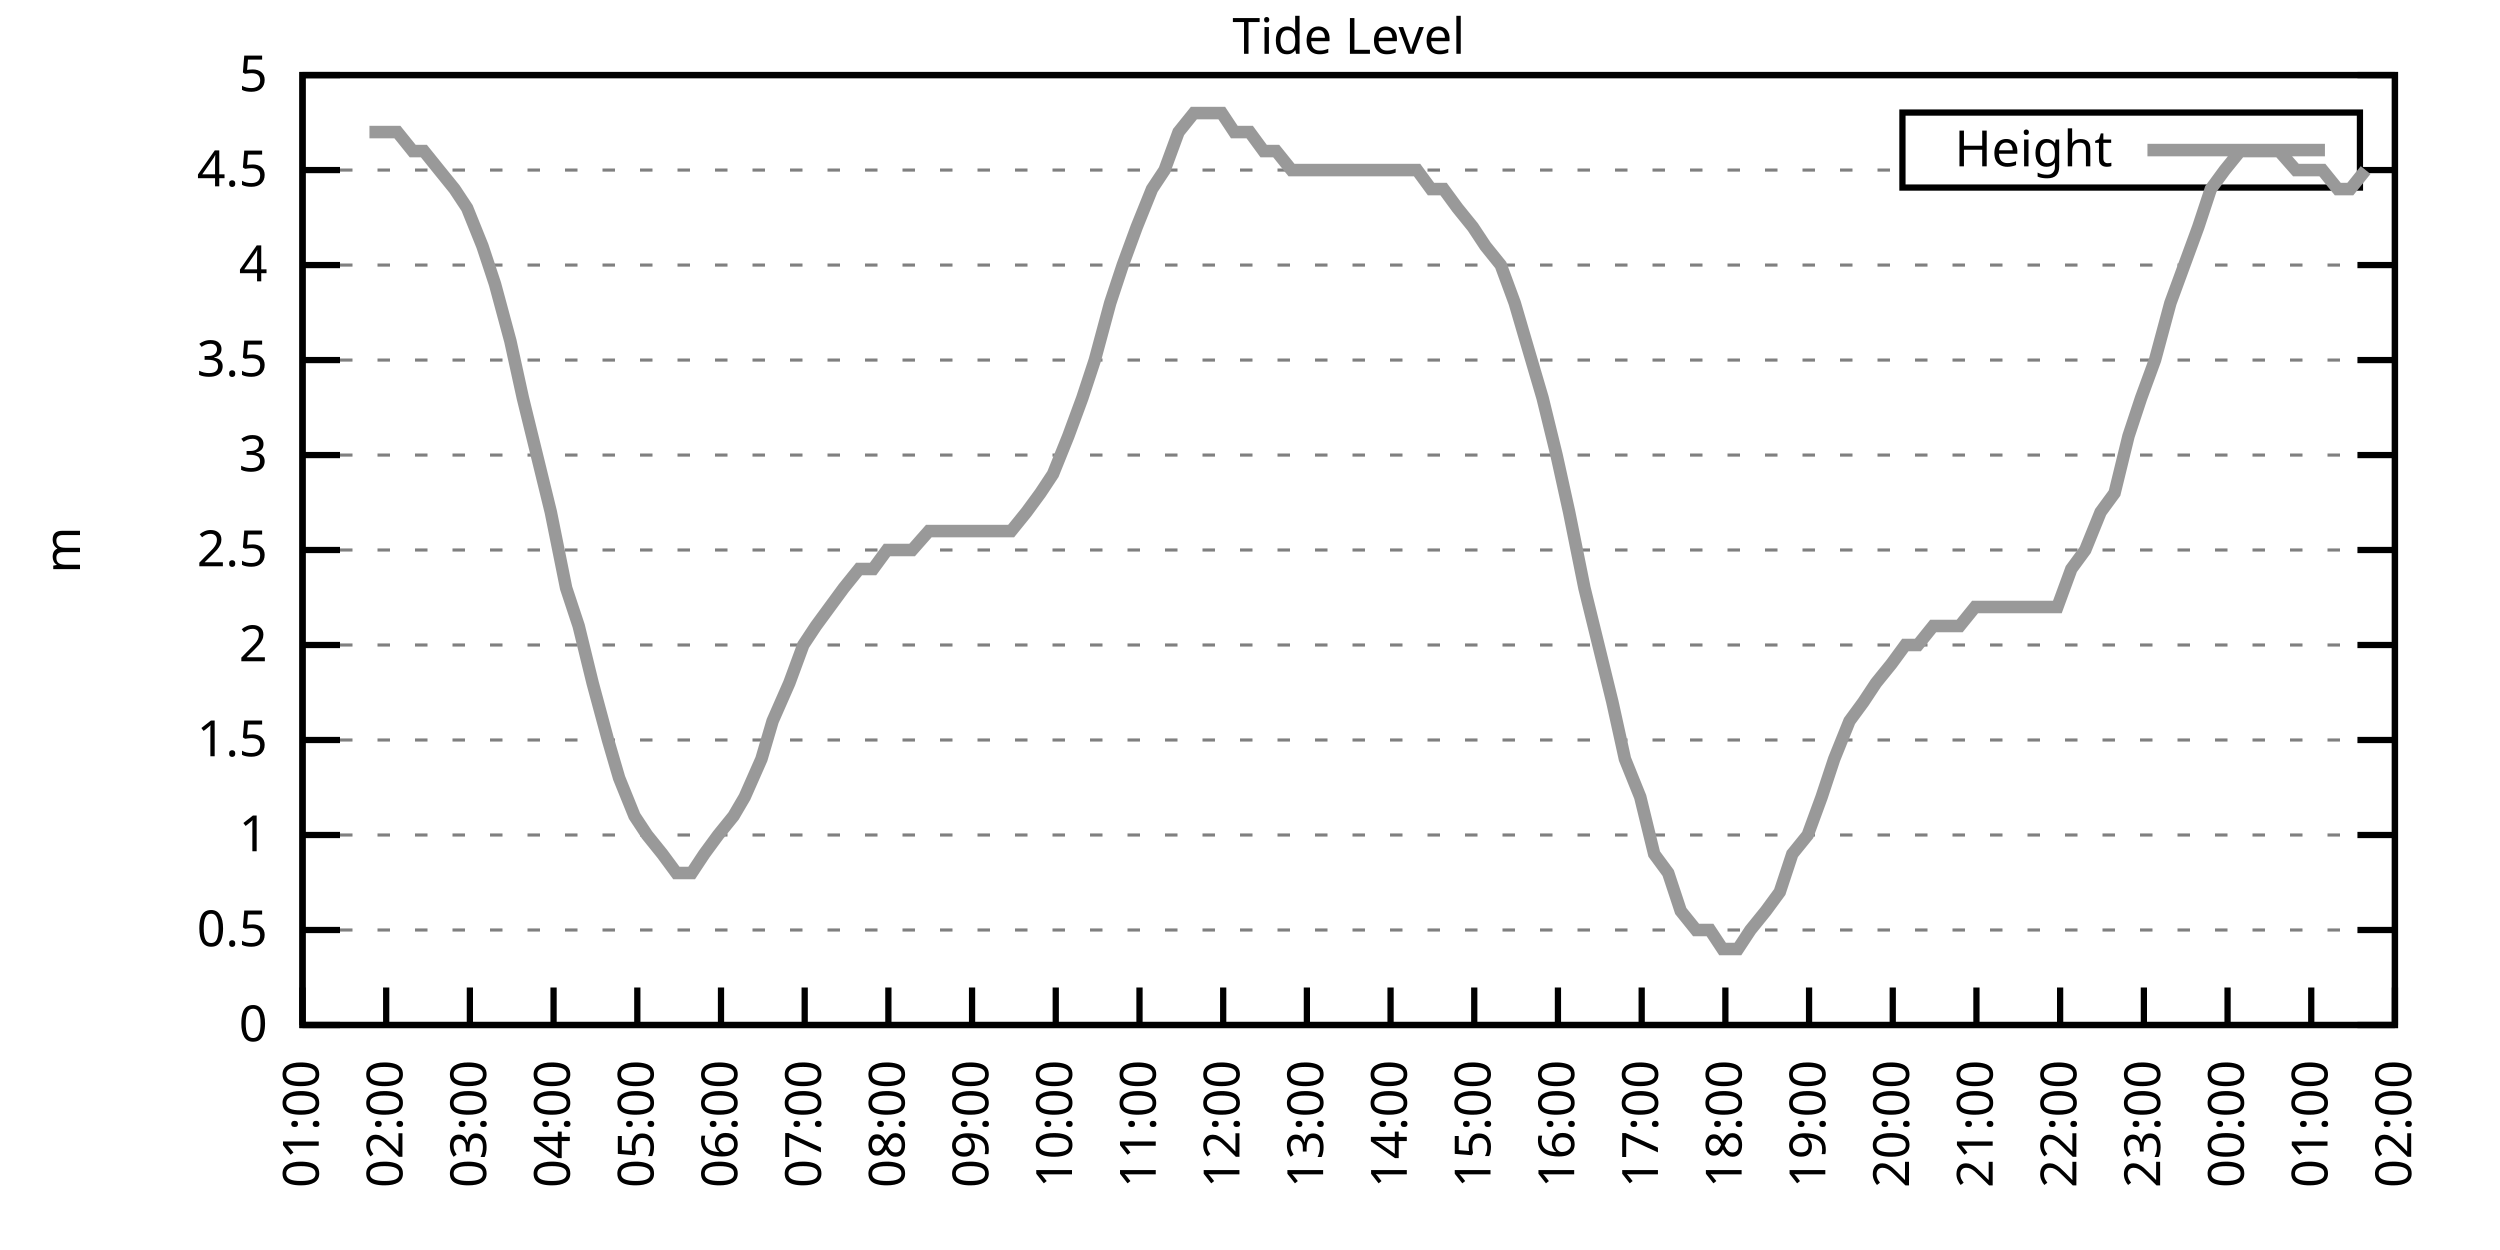
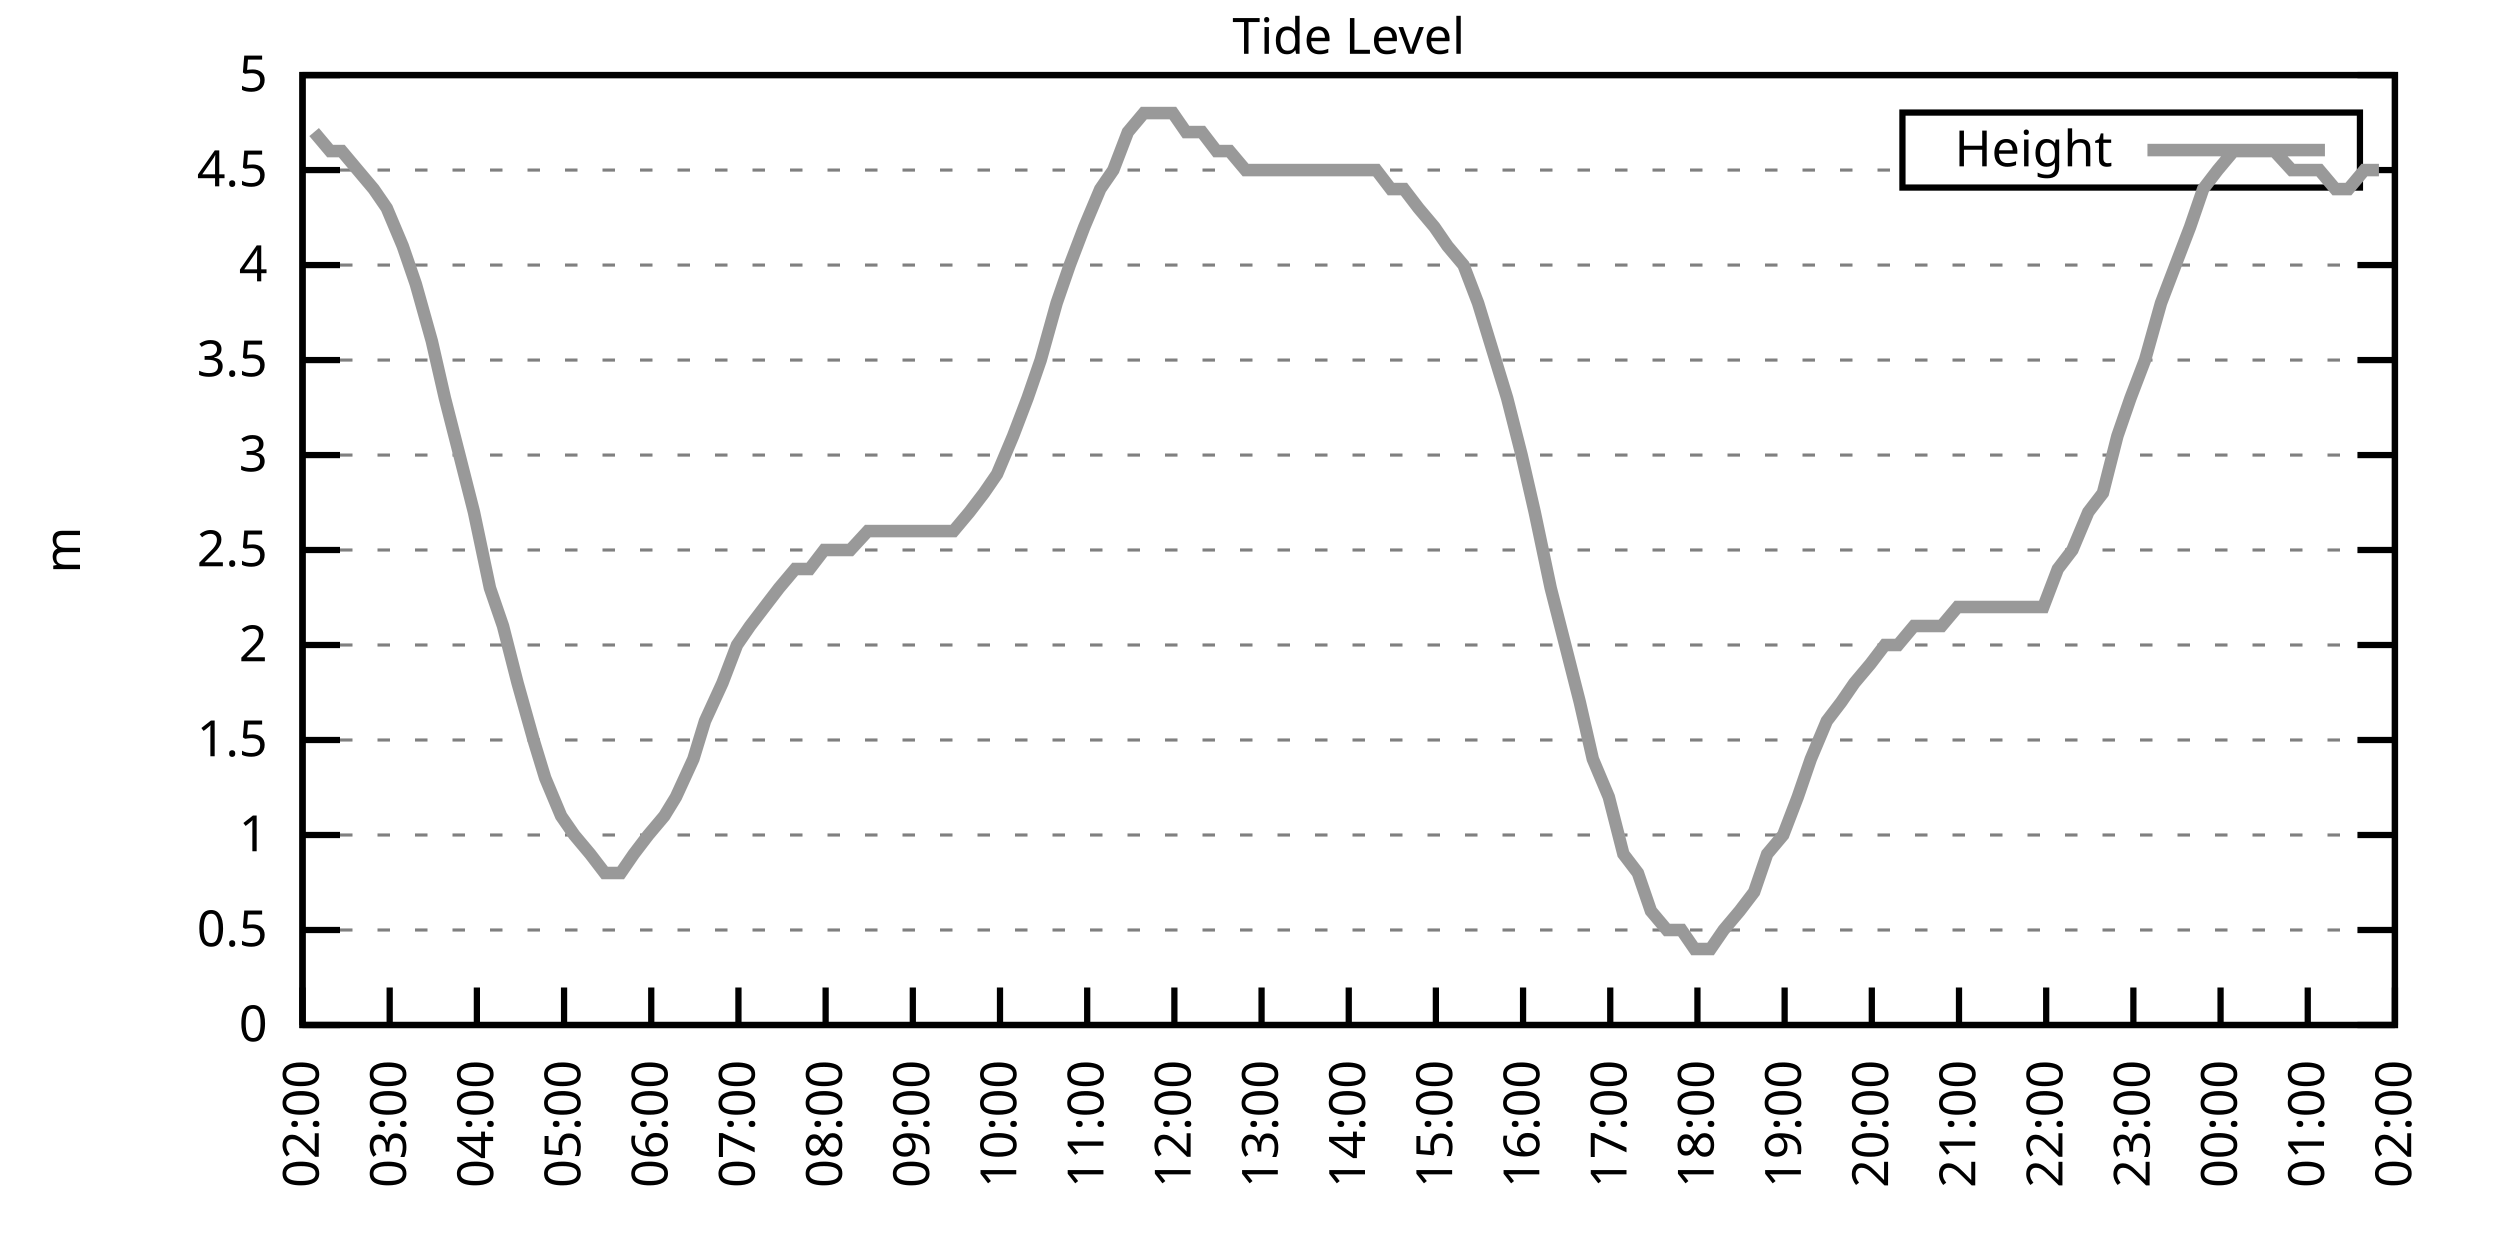
<svg xmlns="http://www.w3.org/2000/svg" xmlns:xlink="http://www.w3.org/1999/xlink" width="400" height="200" viewBox="0 0 400 200">
  <g id="gnuplot_canvas">
    <rect x="0" y="0" width="400" height="200" fill="none" />
    <defs>
      <circle id="gpDot" r="0.5" stroke-width="0.5" stroke="currentColor" />
      <path id="gpPt0" stroke-width="0.333" stroke="currentColor" d="M-1,0 h2 M0,-1 v2" />
      <path id="gpPt1" stroke-width="0.333" stroke="currentColor" d="M-1,-1 L1,1 M1,-1 L-1,1" />
      <path id="gpPt2" stroke-width="0.333" stroke="currentColor" d="M-1,0 L1,0 M0,-1 L0,1 M-1,-1 L1,1 M-1,1 L1,-1" />
      <rect id="gpPt3" stroke-width="0.333" stroke="currentColor" x="-1" y="-1" width="2" height="2" />
      <rect id="gpPt4" stroke-width="0.333" stroke="currentColor" fill="currentColor" x="-1" y="-1" width="2" height="2" />
      <circle id="gpPt5" stroke-width="0.333" stroke="currentColor" cx="0" cy="0" r="1" />
      <use xlink:href="#gpPt5" id="gpPt6" fill="currentColor" stroke="none" />
      <path id="gpPt7" stroke-width="0.333" stroke="currentColor" d="M0,-1.33 L-1.33,0.67 L1.33,0.67 z" />
      <use xlink:href="#gpPt7" id="gpPt8" fill="currentColor" stroke="none" />
      <use xlink:href="#gpPt7" id="gpPt9" stroke="currentColor" transform="rotate(180)" />
      <use xlink:href="#gpPt9" id="gpPt10" fill="currentColor" stroke="none" />
      <use xlink:href="#gpPt3" id="gpPt11" stroke="currentColor" transform="rotate(45)" />
      <use xlink:href="#gpPt11" id="gpPt12" fill="currentColor" stroke="none" />
      <path id="gpPt13" stroke-width="0.333" stroke="currentColor" d="M0,1.330 L1.265,0.411 L0.782,-1.067 L-0.782,-1.076 L-1.265,0.411 z" />
      <use xlink:href="#gpPt13" id="gpPt14" fill="currentColor" stroke="none" />
      <filter id="textbox" filterUnits="objectBoundingBox" x="0" y="0" height="1" width="1">
        <feFlood flood-color="white" flood-opacity="1" result="bgnd" />
        <feComposite in="SourceGraphic" in2="bgnd" operator="atop" />
      </filter>
      <filter id="greybox" filterUnits="objectBoundingBox" x="0" y="0" height="1" width="1">
        <feFlood flood-color="lightgrey" flood-opacity="1" result="grey" />
        <feComposite in="SourceGraphic" in2="grey" operator="atop" />
      </filter>
    </defs>
    <g fill="none" color="white" stroke="currentColor" stroke-width="1.00" stroke-linecap="butt" stroke-linejoin="miter">
</g>
    <g fill="none" color="black" stroke="currentColor" stroke-width="1.00" stroke-linecap="butt" stroke-linejoin="miter">
      <g stroke="none" shape-rendering="crispEdges">
        <polygon fill="rgb(255, 255, 255)" points="48.40,164.00 383.18,164.00 383.18,12.02 48.40,12.02 " />
      </g>
    </g>
    <g fill="none" color="black" stroke="currentColor" stroke-width="1.00" stroke-linecap="butt" stroke-linejoin="miter">
</g>
    <g fill="none" color="black" stroke="black" stroke-width="0.50" stroke-linecap="butt" stroke-linejoin="miter">
</g>
    <g fill="none" color="gray" stroke="currentColor" stroke-width="0.50" stroke-linecap="butt" stroke-linejoin="miter">
      <path stroke="gray" stroke-dasharray="2,4" class="gridline" d="M48.40,164.00 L383.19,164.00  " />
    </g>
    <g fill="none" color="gray" stroke="gray" stroke-width="1.00" stroke-linecap="butt" stroke-linejoin="miter">
</g>
    <g fill="none" color="black" stroke="currentColor" stroke-width="1.00" stroke-linecap="butt" stroke-linejoin="miter">
      <path stroke="black" d="M48.40,164.00 L54.40,164.00 M383.19,164.00 L377.19,164.00  " />
      <g transform="translate(42.80,166.60)" stroke="none" fill="black" font-family="Sans" font-size="8.00" text-anchor="end">
        <text>
          <tspan font-family="Sans"> 0</tspan>
        </text>
      </g>
    </g>
    <g fill="none" color="black" stroke="currentColor" stroke-width="1.00" stroke-linecap="butt" stroke-linejoin="miter">
</g>
    <g fill="none" color="black" stroke="black" stroke-width="0.50" stroke-linecap="butt" stroke-linejoin="miter">
</g>
    <g fill="none" color="gray" stroke="currentColor" stroke-width="0.50" stroke-linecap="butt" stroke-linejoin="miter">
      <path stroke="gray" stroke-dasharray="2,4" class="gridline" d="M48.40,148.80 L383.19,148.80  " />
    </g>
    <g fill="none" color="gray" stroke="gray" stroke-width="1.00" stroke-linecap="butt" stroke-linejoin="miter">
</g>
    <g fill="none" color="black" stroke="currentColor" stroke-width="1.00" stroke-linecap="butt" stroke-linejoin="miter">
      <path stroke="black" d="M48.40,148.80 L54.40,148.80 M383.19,148.80 L377.19,148.80  " />
      <g transform="translate(42.80,151.40)" stroke="none" fill="black" font-family="Sans" font-size="8.00" text-anchor="end">
        <text>
          <tspan font-family="Sans"> 0.5</tspan>
        </text>
      </g>
    </g>
    <g fill="none" color="black" stroke="currentColor" stroke-width="1.00" stroke-linecap="butt" stroke-linejoin="miter">
</g>
    <g fill="none" color="black" stroke="black" stroke-width="0.50" stroke-linecap="butt" stroke-linejoin="miter">
</g>
    <g fill="none" color="gray" stroke="currentColor" stroke-width="0.50" stroke-linecap="butt" stroke-linejoin="miter">
      <path stroke="gray" stroke-dasharray="2,4" class="gridline" d="M48.40,133.60 L383.19,133.60  " />
    </g>
    <g fill="none" color="gray" stroke="gray" stroke-width="1.00" stroke-linecap="butt" stroke-linejoin="miter">
</g>
    <g fill="none" color="black" stroke="currentColor" stroke-width="1.00" stroke-linecap="butt" stroke-linejoin="miter">
      <path stroke="black" d="M48.40,133.60 L54.40,133.60 M383.19,133.60 L377.19,133.60  " />
      <g transform="translate(42.80,136.20)" stroke="none" fill="black" font-family="Sans" font-size="8.00" text-anchor="end">
        <text>
          <tspan font-family="Sans"> 1</tspan>
        </text>
      </g>
    </g>
    <g fill="none" color="black" stroke="currentColor" stroke-width="1.00" stroke-linecap="butt" stroke-linejoin="miter">
</g>
    <g fill="none" color="black" stroke="black" stroke-width="0.50" stroke-linecap="butt" stroke-linejoin="miter">
</g>
    <g fill="none" color="gray" stroke="currentColor" stroke-width="0.50" stroke-linecap="butt" stroke-linejoin="miter">
      <path stroke="gray" stroke-dasharray="2,4" class="gridline" d="M48.40,118.40 L383.19,118.40  " />
    </g>
    <g fill="none" color="gray" stroke="gray" stroke-width="1.00" stroke-linecap="butt" stroke-linejoin="miter">
</g>
    <g fill="none" color="black" stroke="currentColor" stroke-width="1.00" stroke-linecap="butt" stroke-linejoin="miter">
      <path stroke="black" d="M48.40,118.40 L54.40,118.40 M383.19,118.40 L377.19,118.40  " />
      <g transform="translate(42.80,121.00)" stroke="none" fill="black" font-family="Sans" font-size="8.00" text-anchor="end">
        <text>
          <tspan font-family="Sans"> 1.5</tspan>
        </text>
      </g>
    </g>
    <g fill="none" color="black" stroke="currentColor" stroke-width="1.00" stroke-linecap="butt" stroke-linejoin="miter">
</g>
    <g fill="none" color="black" stroke="black" stroke-width="0.50" stroke-linecap="butt" stroke-linejoin="miter">
</g>
    <g fill="none" color="gray" stroke="currentColor" stroke-width="0.50" stroke-linecap="butt" stroke-linejoin="miter">
      <path stroke="gray" stroke-dasharray="2,4" class="gridline" d="M48.40,103.20 L383.19,103.20  " />
    </g>
    <g fill="none" color="gray" stroke="gray" stroke-width="1.00" stroke-linecap="butt" stroke-linejoin="miter">
</g>
    <g fill="none" color="black" stroke="currentColor" stroke-width="1.00" stroke-linecap="butt" stroke-linejoin="miter">
      <path stroke="black" d="M48.40,103.20 L54.40,103.20 M383.19,103.20 L377.19,103.20  " />
      <g transform="translate(42.80,105.80)" stroke="none" fill="black" font-family="Sans" font-size="8.00" text-anchor="end">
        <text>
          <tspan font-family="Sans"> 2</tspan>
        </text>
      </g>
    </g>
    <g fill="none" color="black" stroke="currentColor" stroke-width="1.00" stroke-linecap="butt" stroke-linejoin="miter">
</g>
    <g fill="none" color="black" stroke="black" stroke-width="0.50" stroke-linecap="butt" stroke-linejoin="miter">
</g>
    <g fill="none" color="gray" stroke="currentColor" stroke-width="0.50" stroke-linecap="butt" stroke-linejoin="miter">
      <path stroke="gray" stroke-dasharray="2,4" class="gridline" d="M48.40,88.00 L383.19,88.00  " />
    </g>
    <g fill="none" color="gray" stroke="gray" stroke-width="1.00" stroke-linecap="butt" stroke-linejoin="miter">
</g>
    <g fill="none" color="black" stroke="currentColor" stroke-width="1.00" stroke-linecap="butt" stroke-linejoin="miter">
      <path stroke="black" d="M48.40,88.00 L54.40,88.00 M383.19,88.00 L377.19,88.00  " />
      <g transform="translate(42.80,90.60)" stroke="none" fill="black" font-family="Sans" font-size="8.00" text-anchor="end">
        <text>
          <tspan font-family="Sans"> 2.5</tspan>
        </text>
      </g>
    </g>
    <g fill="none" color="black" stroke="currentColor" stroke-width="1.00" stroke-linecap="butt" stroke-linejoin="miter">
</g>
    <g fill="none" color="black" stroke="black" stroke-width="0.50" stroke-linecap="butt" stroke-linejoin="miter">
</g>
    <g fill="none" color="gray" stroke="currentColor" stroke-width="0.50" stroke-linecap="butt" stroke-linejoin="miter">
      <path stroke="gray" stroke-dasharray="2,4" class="gridline" d="M48.40,72.81 L383.19,72.81  " />
    </g>
    <g fill="none" color="gray" stroke="gray" stroke-width="1.00" stroke-linecap="butt" stroke-linejoin="miter">
</g>
    <g fill="none" color="black" stroke="currentColor" stroke-width="1.00" stroke-linecap="butt" stroke-linejoin="miter">
      <path stroke="black" d="M48.40,72.81 L54.40,72.81 M383.19,72.81 L377.19,72.81  " />
      <g transform="translate(42.80,75.41)" stroke="none" fill="black" font-family="Sans" font-size="8.00" text-anchor="end">
        <text>
          <tspan font-family="Sans"> 3</tspan>
        </text>
      </g>
    </g>
    <g fill="none" color="black" stroke="currentColor" stroke-width="1.00" stroke-linecap="butt" stroke-linejoin="miter">
</g>
    <g fill="none" color="black" stroke="black" stroke-width="0.50" stroke-linecap="butt" stroke-linejoin="miter">
</g>
    <g fill="none" color="gray" stroke="currentColor" stroke-width="0.50" stroke-linecap="butt" stroke-linejoin="miter">
      <path stroke="gray" stroke-dasharray="2,4" class="gridline" d="M48.40,57.61 L383.19,57.61  " />
    </g>
    <g fill="none" color="gray" stroke="gray" stroke-width="1.00" stroke-linecap="butt" stroke-linejoin="miter">
</g>
    <g fill="none" color="black" stroke="currentColor" stroke-width="1.00" stroke-linecap="butt" stroke-linejoin="miter">
      <path stroke="black" d="M48.40,57.61 L54.40,57.61 M383.19,57.61 L377.19,57.61  " />
      <g transform="translate(42.80,60.21)" stroke="none" fill="black" font-family="Sans" font-size="8.00" text-anchor="end">
        <text>
          <tspan font-family="Sans"> 3.5</tspan>
        </text>
      </g>
    </g>
    <g fill="none" color="black" stroke="currentColor" stroke-width="1.00" stroke-linecap="butt" stroke-linejoin="miter">
</g>
    <g fill="none" color="black" stroke="black" stroke-width="0.50" stroke-linecap="butt" stroke-linejoin="miter">
</g>
    <g fill="none" color="gray" stroke="currentColor" stroke-width="0.50" stroke-linecap="butt" stroke-linejoin="miter">
      <path stroke="gray" stroke-dasharray="2,4" class="gridline" d="M48.40,42.41 L383.19,42.41  " />
    </g>
    <g fill="none" color="gray" stroke="gray" stroke-width="1.00" stroke-linecap="butt" stroke-linejoin="miter">
</g>
    <g fill="none" color="black" stroke="currentColor" stroke-width="1.00" stroke-linecap="butt" stroke-linejoin="miter">
      <path stroke="black" d="M48.40,42.41 L54.40,42.41 M383.19,42.41 L377.19,42.41  " />
      <g transform="translate(42.80,45.01)" stroke="none" fill="black" font-family="Sans" font-size="8.00" text-anchor="end">
        <text>
          <tspan font-family="Sans"> 4</tspan>
        </text>
      </g>
    </g>
    <g fill="none" color="black" stroke="currentColor" stroke-width="1.00" stroke-linecap="butt" stroke-linejoin="miter">
</g>
    <g fill="none" color="black" stroke="black" stroke-width="0.50" stroke-linecap="butt" stroke-linejoin="miter">
</g>
    <g fill="none" color="gray" stroke="currentColor" stroke-width="0.50" stroke-linecap="butt" stroke-linejoin="miter">
      <path stroke="gray" stroke-dasharray="2,4" class="gridline" d="M48.40,27.21 L304.39,27.21 M377.59,27.21 L383.19,27.21  " />
    </g>
    <g fill="none" color="gray" stroke="gray" stroke-width="1.00" stroke-linecap="butt" stroke-linejoin="miter">
</g>
    <g fill="none" color="black" stroke="currentColor" stroke-width="1.00" stroke-linecap="butt" stroke-linejoin="miter">
      <path stroke="black" d="M48.40,27.21 L54.40,27.21 M383.19,27.21 L377.19,27.21  " />
      <g transform="translate(42.80,29.81)" stroke="none" fill="black" font-family="Sans" font-size="8.00" text-anchor="end">
        <text>
          <tspan font-family="Sans"> 4.5</tspan>
        </text>
      </g>
    </g>
    <g fill="none" color="black" stroke="currentColor" stroke-width="1.00" stroke-linecap="butt" stroke-linejoin="miter">
</g>
    <g fill="none" color="black" stroke="black" stroke-width="0.50" stroke-linecap="butt" stroke-linejoin="miter">
</g>
    <g fill="none" color="gray" stroke="currentColor" stroke-width="0.50" stroke-linecap="butt" stroke-linejoin="miter">
      <path stroke="gray" stroke-dasharray="2,4" class="gridline" d="M48.40,12.01 L383.19,12.01  " />
    </g>
    <g fill="none" color="gray" stroke="gray" stroke-width="1.00" stroke-linecap="butt" stroke-linejoin="miter">
</g>
    <g fill="none" color="black" stroke="currentColor" stroke-width="1.00" stroke-linecap="butt" stroke-linejoin="miter">
      <path stroke="black" d="M48.40,12.01 L54.40,12.01 M383.19,12.01 L377.19,12.01  " />
      <g transform="translate(42.80,14.61)" stroke="none" fill="black" font-family="Sans" font-size="8.00" text-anchor="end">
        <text>
          <tspan font-family="Sans"> 5</tspan>
        </text>
      </g>
    </g>
    <g fill="none" color="black" stroke="currentColor" stroke-width="1.00" stroke-linecap="butt" stroke-linejoin="miter">
      <path stroke="black" d="M48.40,164.00 L48.40,158.00  " />
      <g transform="translate(51.00,169.60) rotate(270.00)" stroke="none" fill="black" font-family="Sans" font-size="8.00" text-anchor="end">
        <text>
-           <tspan font-family="Sans">01:00</tspan>
-         </text>
-       </g>
-     </g>
-     <g fill="none" color="black" stroke="currentColor" stroke-width="1.00" stroke-linecap="butt" stroke-linejoin="miter">
-       <path stroke="black" d="M61.79,164.00 L61.79,158.00  " />
-       <g transform="translate(64.39,169.60) rotate(270.00)" stroke="none" fill="black" font-family="Sans" font-size="8.00" text-anchor="end">
-         <text>
          <tspan font-family="Sans">02:00</tspan>
        </text>
      </g>
    </g>
    <g fill="none" color="black" stroke="currentColor" stroke-width="1.00" stroke-linecap="butt" stroke-linejoin="miter">
-       <path stroke="black" d="M75.18,164.00 L75.18,158.00  " />
-       <g transform="translate(77.78,169.60) rotate(270.00)" stroke="none" fill="black" font-family="Sans" font-size="8.00" text-anchor="end">
+       <path stroke="black" d="M62.35,164.00 L62.35,158.00  " />
+       <g transform="translate(64.95,169.60) rotate(270.00)" stroke="none" fill="black" font-family="Sans" font-size="8.00" text-anchor="end">
        <text>
          <tspan font-family="Sans">03:00</tspan>
        </text>
      </g>
    </g>
    <g fill="none" color="black" stroke="currentColor" stroke-width="1.00" stroke-linecap="butt" stroke-linejoin="miter">
-       <path stroke="black" d="M88.57,164.00 L88.57,158.00  " />
-       <g transform="translate(91.17,169.60) rotate(270.00)" stroke="none" fill="black" font-family="Sans" font-size="8.00" text-anchor="end">
+       <path stroke="black" d="M76.30,164.00 L76.30,158.00  " />
+       <g transform="translate(78.90,169.60) rotate(270.00)" stroke="none" fill="black" font-family="Sans" font-size="8.00" text-anchor="end">
        <text>
          <tspan font-family="Sans">04:00</tspan>
        </text>
      </g>
    </g>
    <g fill="none" color="black" stroke="currentColor" stroke-width="1.00" stroke-linecap="butt" stroke-linejoin="miter">
-       <path stroke="black" d="M101.97,164.00 L101.97,158.00  " />
-       <g transform="translate(104.57,169.60) rotate(270.00)" stroke="none" fill="black" font-family="Sans" font-size="8.00" text-anchor="end">
+       <path stroke="black" d="M90.25,164.00 L90.25,158.00  " />
+       <g transform="translate(92.85,169.60) rotate(270.00)" stroke="none" fill="black" font-family="Sans" font-size="8.00" text-anchor="end">
        <text>
          <tspan font-family="Sans">05:00</tspan>
        </text>
      </g>
    </g>
    <g fill="none" color="black" stroke="currentColor" stroke-width="1.00" stroke-linecap="butt" stroke-linejoin="miter">
-       <path stroke="black" d="M115.36,164.00 L115.36,158.00  " />
-       <g transform="translate(117.96,169.60) rotate(270.00)" stroke="none" fill="black" font-family="Sans" font-size="8.00" text-anchor="end">
+       <path stroke="black" d="M104.20,164.00 L104.20,158.00  " />
+       <g transform="translate(106.80,169.60) rotate(270.00)" stroke="none" fill="black" font-family="Sans" font-size="8.00" text-anchor="end">
        <text>
          <tspan font-family="Sans">06:00</tspan>
        </text>
      </g>
    </g>
    <g fill="none" color="black" stroke="currentColor" stroke-width="1.00" stroke-linecap="butt" stroke-linejoin="miter">
-       <path stroke="black" d="M128.75,164.00 L128.75,158.00  " />
-       <g transform="translate(131.35,169.60) rotate(270.00)" stroke="none" fill="black" font-family="Sans" font-size="8.00" text-anchor="end">
+       <path stroke="black" d="M118.15,164.00 L118.15,158.00  " />
+       <g transform="translate(120.75,169.60) rotate(270.00)" stroke="none" fill="black" font-family="Sans" font-size="8.00" text-anchor="end">
        <text>
          <tspan font-family="Sans">07:00</tspan>
        </text>
      </g>
    </g>
    <g fill="none" color="black" stroke="currentColor" stroke-width="1.00" stroke-linecap="butt" stroke-linejoin="miter">
-       <path stroke="black" d="M142.14,164.00 L142.14,158.00  " />
-       <g transform="translate(144.74,169.60) rotate(270.00)" stroke="none" fill="black" font-family="Sans" font-size="8.00" text-anchor="end">
+       <path stroke="black" d="M132.10,164.00 L132.10,158.00  " />
+       <g transform="translate(134.70,169.60) rotate(270.00)" stroke="none" fill="black" font-family="Sans" font-size="8.00" text-anchor="end">
        <text>
          <tspan font-family="Sans">08:00</tspan>
        </text>
      </g>
    </g>
    <g fill="none" color="black" stroke="currentColor" stroke-width="1.00" stroke-linecap="butt" stroke-linejoin="miter">
-       <path stroke="black" d="M155.53,164.00 L155.53,158.00  " />
-       <g transform="translate(158.13,169.60) rotate(270.00)" stroke="none" fill="black" font-family="Sans" font-size="8.00" text-anchor="end">
+       <path stroke="black" d="M146.05,164.00 L146.05,158.00  " />
+       <g transform="translate(148.65,169.60) rotate(270.00)" stroke="none" fill="black" font-family="Sans" font-size="8.00" text-anchor="end">
        <text>
          <tspan font-family="Sans">09:00</tspan>
        </text>
      </g>
    </g>
    <g fill="none" color="black" stroke="currentColor" stroke-width="1.00" stroke-linecap="butt" stroke-linejoin="miter">
-       <path stroke="black" d="M168.92,164.00 L168.92,158.00  " />
-       <g transform="translate(171.52,169.60) rotate(270.00)" stroke="none" fill="black" font-family="Sans" font-size="8.00" text-anchor="end">
+       <path stroke="black" d="M160.00,164.00 L160.00,158.00  " />
+       <g transform="translate(162.60,169.60) rotate(270.00)" stroke="none" fill="black" font-family="Sans" font-size="8.00" text-anchor="end">
        <text>
          <tspan font-family="Sans">10:00</tspan>
        </text>
      </g>
    </g>
    <g fill="none" color="black" stroke="currentColor" stroke-width="1.00" stroke-linecap="butt" stroke-linejoin="miter">
-       <path stroke="black" d="M182.32,164.00 L182.32,158.00  " />
-       <g transform="translate(184.92,169.60) rotate(270.00)" stroke="none" fill="black" font-family="Sans" font-size="8.00" text-anchor="end">
+       <path stroke="black" d="M173.95,164.00 L173.95,158.00  " />
+       <g transform="translate(176.55,169.60) rotate(270.00)" stroke="none" fill="black" font-family="Sans" font-size="8.00" text-anchor="end">
        <text>
          <tspan font-family="Sans">11:00</tspan>
        </text>
      </g>
    </g>
    <g fill="none" color="black" stroke="currentColor" stroke-width="1.00" stroke-linecap="butt" stroke-linejoin="miter">
-       <path stroke="black" d="M195.71,164.00 L195.71,158.00  " />
-       <g transform="translate(198.31,169.60) rotate(270.00)" stroke="none" fill="black" font-family="Sans" font-size="8.00" text-anchor="end">
+       <path stroke="black" d="M187.90,164.00 L187.90,158.00  " />
+       <g transform="translate(190.50,169.60) rotate(270.00)" stroke="none" fill="black" font-family="Sans" font-size="8.00" text-anchor="end">
        <text>
          <tspan font-family="Sans">12:00</tspan>
        </text>
      </g>
    </g>
    <g fill="none" color="black" stroke="currentColor" stroke-width="1.00" stroke-linecap="butt" stroke-linejoin="miter">
-       <path stroke="black" d="M209.10,164.00 L209.10,158.00  " />
-       <g transform="translate(211.70,169.60) rotate(270.00)" stroke="none" fill="black" font-family="Sans" font-size="8.00" text-anchor="end">
+       <path stroke="black" d="M201.85,164.00 L201.85,158.00  " />
+       <g transform="translate(204.45,169.60) rotate(270.00)" stroke="none" fill="black" font-family="Sans" font-size="8.00" text-anchor="end">
        <text>
          <tspan font-family="Sans">13:00</tspan>
        </text>
      </g>
    </g>
    <g fill="none" color="black" stroke="currentColor" stroke-width="1.00" stroke-linecap="butt" stroke-linejoin="miter">
-       <path stroke="black" d="M222.49,164.00 L222.49,158.00  " />
-       <g transform="translate(225.09,169.60) rotate(270.00)" stroke="none" fill="black" font-family="Sans" font-size="8.00" text-anchor="end">
+       <path stroke="black" d="M215.80,164.00 L215.80,158.00  " />
+       <g transform="translate(218.40,169.60) rotate(270.00)" stroke="none" fill="black" font-family="Sans" font-size="8.00" text-anchor="end">
        <text>
          <tspan font-family="Sans">14:00</tspan>
        </text>
      </g>
    </g>
    <g fill="none" color="black" stroke="currentColor" stroke-width="1.00" stroke-linecap="butt" stroke-linejoin="miter">
-       <path stroke="black" d="M235.88,164.00 L235.88,158.00  " />
-       <g transform="translate(238.48,169.60) rotate(270.00)" stroke="none" fill="black" font-family="Sans" font-size="8.00" text-anchor="end">
+       <path stroke="black" d="M229.74,164.00 L229.74,158.00  " />
+       <g transform="translate(232.34,169.60) rotate(270.00)" stroke="none" fill="black" font-family="Sans" font-size="8.00" text-anchor="end">
        <text>
          <tspan font-family="Sans">15:00</tspan>
        </text>
      </g>
    </g>
    <g fill="none" color="black" stroke="currentColor" stroke-width="1.00" stroke-linecap="butt" stroke-linejoin="miter">
-       <path stroke="black" d="M249.27,164.00 L249.27,158.00  " />
-       <g transform="translate(251.87,169.60) rotate(270.00)" stroke="none" fill="black" font-family="Sans" font-size="8.00" text-anchor="end">
+       <path stroke="black" d="M243.69,164.00 L243.69,158.00  " />
+       <g transform="translate(246.29,169.60) rotate(270.00)" stroke="none" fill="black" font-family="Sans" font-size="8.00" text-anchor="end">
        <text>
          <tspan font-family="Sans">16:00</tspan>
        </text>
      </g>
    </g>
    <g fill="none" color="black" stroke="currentColor" stroke-width="1.00" stroke-linecap="butt" stroke-linejoin="miter">
-       <path stroke="black" d="M262.67,164.00 L262.67,158.00  " />
-       <g transform="translate(265.27,169.60) rotate(270.00)" stroke="none" fill="black" font-family="Sans" font-size="8.00" text-anchor="end">
+       <path stroke="black" d="M257.64,164.00 L257.64,158.00  " />
+       <g transform="translate(260.24,169.60) rotate(270.00)" stroke="none" fill="black" font-family="Sans" font-size="8.00" text-anchor="end">
        <text>
          <tspan font-family="Sans">17:00</tspan>
        </text>
      </g>
    </g>
    <g fill="none" color="black" stroke="currentColor" stroke-width="1.00" stroke-linecap="butt" stroke-linejoin="miter">
-       <path stroke="black" d="M276.06,164.00 L276.06,158.00  " />
-       <g transform="translate(278.66,169.60) rotate(270.00)" stroke="none" fill="black" font-family="Sans" font-size="8.00" text-anchor="end">
+       <path stroke="black" d="M271.59,164.00 L271.59,158.00  " />
+       <g transform="translate(274.19,169.60) rotate(270.00)" stroke="none" fill="black" font-family="Sans" font-size="8.00" text-anchor="end">
        <text>
          <tspan font-family="Sans">18:00</tspan>
        </text>
      </g>
    </g>
    <g fill="none" color="black" stroke="currentColor" stroke-width="1.00" stroke-linecap="butt" stroke-linejoin="miter">
-       <path stroke="black" d="M289.45,164.00 L289.45,158.00  " />
-       <g transform="translate(292.05,169.60) rotate(270.00)" stroke="none" fill="black" font-family="Sans" font-size="8.00" text-anchor="end">
+       <path stroke="black" d="M285.54,164.00 L285.54,158.00  " />
+       <g transform="translate(288.14,169.60) rotate(270.00)" stroke="none" fill="black" font-family="Sans" font-size="8.00" text-anchor="end">
        <text>
          <tspan font-family="Sans">19:00</tspan>
        </text>
      </g>
    </g>
    <g fill="none" color="black" stroke="currentColor" stroke-width="1.00" stroke-linecap="butt" stroke-linejoin="miter">
-       <path stroke="black" d="M302.84,164.00 L302.84,158.00  " />
-       <g transform="translate(305.44,169.60) rotate(270.00)" stroke="none" fill="black" font-family="Sans" font-size="8.00" text-anchor="end">
+       <path stroke="black" d="M299.49,164.00 L299.49,158.00  " />
+       <g transform="translate(302.09,169.60) rotate(270.00)" stroke="none" fill="black" font-family="Sans" font-size="8.00" text-anchor="end">
        <text>
          <tspan font-family="Sans">20:00</tspan>
        </text>
      </g>
    </g>
    <g fill="none" color="black" stroke="currentColor" stroke-width="1.00" stroke-linecap="butt" stroke-linejoin="miter">
-       <path stroke="black" d="M316.23,164.00 L316.23,158.00  " />
-       <g transform="translate(318.83,169.60) rotate(270.00)" stroke="none" fill="black" font-family="Sans" font-size="8.00" text-anchor="end">
+       <path stroke="black" d="M313.44,164.00 L313.44,158.00  " />
+       <g transform="translate(316.04,169.60) rotate(270.00)" stroke="none" fill="black" font-family="Sans" font-size="8.00" text-anchor="end">
        <text>
          <tspan font-family="Sans">21:00</tspan>
        </text>
      </g>
    </g>
    <g fill="none" color="black" stroke="currentColor" stroke-width="1.00" stroke-linecap="butt" stroke-linejoin="miter">
-       <path stroke="black" d="M329.62,164.00 L329.62,158.00  " />
-       <g transform="translate(332.22,169.60) rotate(270.00)" stroke="none" fill="black" font-family="Sans" font-size="8.00" text-anchor="end">
+       <path stroke="black" d="M327.39,164.00 L327.39,158.00  " />
+       <g transform="translate(329.99,169.60) rotate(270.00)" stroke="none" fill="black" font-family="Sans" font-size="8.00" text-anchor="end">
        <text>
          <tspan font-family="Sans">22:00</tspan>
        </text>
      </g>
    </g>
    <g fill="none" color="black" stroke="currentColor" stroke-width="1.00" stroke-linecap="butt" stroke-linejoin="miter">
-       <path stroke="black" d="M343.02,164.00 L343.02,158.00  " />
-       <g transform="translate(345.62,169.60) rotate(270.00)" stroke="none" fill="black" font-family="Sans" font-size="8.00" text-anchor="end">
+       <path stroke="black" d="M341.34,164.00 L341.34,158.00  " />
+       <g transform="translate(343.94,169.60) rotate(270.00)" stroke="none" fill="black" font-family="Sans" font-size="8.00" text-anchor="end">
        <text>
          <tspan font-family="Sans">23:00</tspan>
        </text>
      </g>
    </g>
    <g fill="none" color="black" stroke="currentColor" stroke-width="1.00" stroke-linecap="butt" stroke-linejoin="miter">
-       <path stroke="black" d="M356.41,164.00 L356.41,158.00  " />
-       <g transform="translate(359.01,169.60) rotate(270.00)" stroke="none" fill="black" font-family="Sans" font-size="8.00" text-anchor="end">
+       <path stroke="black" d="M355.29,164.00 L355.29,158.00  " />
+       <g transform="translate(357.89,169.60) rotate(270.00)" stroke="none" fill="black" font-family="Sans" font-size="8.00" text-anchor="end">
        <text>
          <tspan font-family="Sans">00:00</tspan>
        </text>
      </g>
    </g>
    <g fill="none" color="black" stroke="currentColor" stroke-width="1.00" stroke-linecap="butt" stroke-linejoin="miter">
-       <path stroke="black" d="M369.80,164.00 L369.80,158.00  " />
-       <g transform="translate(372.40,169.60) rotate(270.00)" stroke="none" fill="black" font-family="Sans" font-size="8.00" text-anchor="end">
+       <path stroke="black" d="M369.24,164.00 L369.24,158.00  " />
+       <g transform="translate(371.84,169.60) rotate(270.00)" stroke="none" fill="black" font-family="Sans" font-size="8.00" text-anchor="end">
        <text>
          <tspan font-family="Sans">01:00</tspan>
        </text>
      </g>
    </g>
    <g fill="none" color="black" stroke="currentColor" stroke-width="1.00" stroke-linecap="butt" stroke-linejoin="miter">
      <path stroke="black" d="M383.19,164.00 L383.19,158.00  " />
      <g transform="translate(385.79,169.60) rotate(270.00)" stroke="none" fill="black" font-family="Sans" font-size="8.00" text-anchor="end">
        <text>
          <tspan font-family="Sans">02:00</tspan>
        </text>
      </g>
    </g>
    <g fill="none" color="black" stroke="currentColor" stroke-width="1.00" stroke-linecap="butt" stroke-linejoin="miter">
</g>
    <g fill="none" color="black" stroke="currentColor" stroke-width="1.00" stroke-linecap="butt" stroke-linejoin="miter">
      <path stroke="black" d="M48.40,12.01 L48.40,164.00 L383.19,164.00 L383.19,12.01 L48.40,12.01 Z  " />
    </g>
    <g fill="none" color="black" stroke="currentColor" stroke-width="1.00" stroke-linecap="butt" stroke-linejoin="miter">
</g>
    <g fill="none" color="black" stroke="currentColor" stroke-width="1.00" stroke-linecap="butt" stroke-linejoin="miter">
      <path stroke="black" d="M304.39,30.01 L304.39,18.01 L377.59,18.01 L377.59,30.01 L304.39,30.01 Z  " />
    </g>
    <g id="Tide_level_plot_1">
      <g fill="none" color="white" stroke="black" stroke-width="2.00" stroke-linecap="butt" stroke-linejoin="miter">
</g>
      <g fill="none" color="black" stroke="currentColor" stroke-width="2.00" stroke-linecap="butt" stroke-linejoin="miter">
        <g transform="translate(337.99,26.61)" stroke="none" fill="black" font-family="Sans" font-size="8.00" text-anchor="end">
          <text>
            <tspan font-family="Sans">Height</tspan>
          </text>
        </g>
      </g>
      <g fill="none" color="black" stroke="currentColor" stroke-width="2.00" stroke-linecap="butt" stroke-linejoin="miter">
-         <path stroke="rgb(153, 153, 153)" d="M343.59,24.01 L371.99,24.01 M59.11,21.13 L61.35,21.13 L63.58,21.13 L66.03,24.17 L67.82,24.17 L70.27,27.21   L72.73,30.25 L74.74,33.29 L77.19,39.37 L79.20,45.45 L81.66,54.57 L83.66,63.69 L85.90,72.81 L88.13,81.93   L90.58,94.08 L92.59,100.16 L94.82,109.28 L97.28,118.40 L99.06,124.48 L101.52,130.56 L103.53,133.60 L105.98,136.64   L108.22,139.68 L110.67,139.68 L112.68,136.64 L114.91,133.60 L117.37,130.56 L119.15,127.52 L121.83,121.44 L123.62,115.36   L126.29,109.28 L128.53,103.20 L130.54,100.16 L132.77,97.12 L135.00,94.08 L137.45,91.04 L139.69,91.04 L141.92,88.00   L143.93,88.00 L145.94,88.00 L148.61,84.97 L150.85,84.97 L153.08,84.97 L155.31,84.97 L157.10,84.97 L159.55,84.97   L161.78,84.97 L164.24,81.93 L166.47,78.89 L168.48,75.85 L170.93,69.77 L173.17,63.69 L175.17,57.61 L177.63,48.49   L179.64,42.41 L181.87,36.33 L184.32,30.25 L186.33,27.21 L188.57,21.13 L191.02,18.09 L193.03,18.09 L195.48,18.09   L197.49,21.13 L199.95,21.13 L202.18,24.17 L204.19,24.17 L206.64,27.21 L208.88,27.21 L210.88,27.21 L213.12,27.21   L215.35,27.21 L217.80,27.21 L219.59,27.21 L222.27,27.21 L224.28,27.21 L226.73,27.21 L228.96,30.25 L230.97,30.25   L233.20,33.29 L235.66,36.33 L237.67,39.37 L240.12,42.41 L242.36,48.49 L244.14,54.57 L246.82,63.69 L249.05,72.81   L251.06,81.93 L253.51,94.08 L255.75,103.20 L257.98,112.32 L259.99,121.44 L262.44,127.52 L264.67,136.64 L266.91,139.68   L268.92,145.76 L271.37,148.80 L273.60,148.80 L275.61,151.84 L278.07,151.84 L280.07,148.80 L282.53,145.76 L284.76,142.72   L286.77,136.64 L289.23,133.60 L291.46,127.52 L293.47,121.44 L295.92,115.36 L298.15,112.32 L300.16,109.28 L302.62,106.24   L304.85,103.20 L306.86,103.20 L309.31,100.16 L311.54,100.16 L313.55,100.16 L316.01,97.12 L318.02,97.12 L320.47,97.12   L322.48,97.12 L324.94,97.12 L327.17,97.12 L329.18,97.12 L331.41,91.04 L333.64,88.00 L336.10,81.93 L338.33,78.89   L340.56,69.77 L342.57,63.69 L344.80,57.61 L347.26,48.49 L349.49,42.41 L351.72,36.33 L353.73,30.25 L355.96,27.21   L358.42,24.17 L360.65,24.17 L362.88,24.17 L364.66,24.17 L367.34,27.21 L369.13,27.21 L371.58,27.21 L374.04,30.25   L376.05,30.25 L378.50,27.21  " />
+         <path stroke="rgb(153, 153, 153)" d="M343.59,24.01 L371.99,24.01 M50.26,21.13 L52.82,24.17 L54.68,24.17 L57.23,27.21 L59.79,30.25 L61.88,33.29   L64.44,39.37 L66.53,45.45 L69.09,54.57 L71.18,63.69 L73.51,72.81 L75.83,81.93 L78.39,94.08 L80.48,100.16   L82.81,109.28 L85.37,118.40 L87.23,124.48 L89.78,130.56 L91.88,133.60 L94.43,136.64 L96.76,139.68 L99.32,139.68   L101.41,136.64 L103.73,133.60 L106.29,130.56 L108.15,127.52 L110.94,121.44 L112.80,115.36 L115.59,109.28 L117.92,103.20   L120.01,100.16 L122.33,97.12 L124.66,94.08 L127.22,91.04 L129.54,91.04 L131.87,88.00 L133.96,88.00 L136.05,88.00   L138.84,84.97 L141.16,84.97 L143.49,84.97 L145.81,84.97 L147.67,84.97 L150.23,84.97 L152.56,84.97 L155.11,81.93   L157.44,78.89 L159.53,75.85 L162.09,69.77 L164.41,63.69 L166.51,57.61 L169.06,48.49 L171.16,42.41 L173.48,36.33   L176.04,30.25 L178.13,27.21 L180.46,21.13 L183.01,18.09 L185.11,18.09 L187.66,18.09 L189.76,21.13 L192.31,21.13   L194.64,24.17 L196.73,24.17 L199.29,27.21 L201.61,27.21 L203.71,27.21 L206.03,27.21 L208.36,27.21 L210.91,27.21   L212.77,27.21 L215.56,27.21 L217.65,27.21 L220.21,27.21 L222.54,30.25 L224.63,30.25 L226.95,33.29 L229.51,36.33   L231.60,39.37 L234.16,42.41 L236.49,48.49 L238.35,54.57 L241.14,63.69 L243.46,72.81 L245.55,81.93 L248.11,94.08   L250.44,103.20 L252.76,112.32 L254.85,121.44 L257.41,127.52 L259.74,136.64 L262.06,139.68 L264.15,145.76 L266.71,148.80   L269.04,148.80 L271.13,151.84 L273.69,151.84 L275.78,148.80 L278.34,145.76 L280.66,142.72 L282.75,136.64 L285.31,133.60   L287.64,127.52 L289.73,121.44 L292.29,115.36 L294.61,112.32 L296.70,109.28 L299.26,106.24 L301.58,103.20 L303.68,103.20   L306.23,100.16 L308.56,100.16 L310.65,100.16 L313.21,97.12 L315.30,97.12 L317.86,97.12 L319.95,97.12 L322.51,97.12   L324.83,97.12 L326.93,97.12 L329.25,91.04 L331.58,88.00 L334.13,81.93 L336.46,78.89 L338.78,69.77 L340.88,63.69   L343.20,57.61 L345.76,48.49 L348.08,42.41 L350.41,36.33 L352.50,30.25 L354.83,27.21 L357.38,24.17 L359.71,24.17   L362.03,24.17 L363.89,24.17 L366.68,27.21 L368.54,27.21 L371.10,27.21 L373.66,30.25 L375.75,30.25 L378.31,27.21   L380.63,27.21  " />
      </g>
    </g>
    <g fill="none" color="black" stroke="currentColor" stroke-width="2.00" stroke-linecap="butt" stroke-linejoin="miter">
</g>
    <g fill="none" color="black" stroke="black" stroke-width="1.00" stroke-linecap="butt" stroke-linejoin="miter">
</g>
    <g fill="none" color="black" stroke="currentColor" stroke-width="1.00" stroke-linecap="butt" stroke-linejoin="miter">
      <path stroke="black" d="M48.40,12.01 L48.40,164.00 L383.19,164.00 L383.19,12.01 L48.40,12.01 Z  " />
      <g transform="translate(12.80,88.01) rotate(270.00)" stroke="none" fill="black" font-family="Sans" font-size="8.00" text-anchor="middle">
        <text>
          <tspan font-family="Sans">m</tspan>
        </text>
      </g>
    </g>
    <g fill="none" color="black" stroke="currentColor" stroke-width="1.00" stroke-linecap="butt" stroke-linejoin="miter">
</g>
    <g fill="none" color="black" stroke="currentColor" stroke-width="1.00" stroke-linecap="butt" stroke-linejoin="miter">
      <g transform="translate(215.79,8.61)" stroke="none" fill="black" font-family="Sans" font-size="8.00" text-anchor="middle">
        <text>
          <tspan font-family="Sans">Tide Level</tspan>
        </text>
      </g>
    </g>
    <g fill="none" color="black" stroke="currentColor" stroke-width="1.00" stroke-linecap="butt" stroke-linejoin="miter">
</g>
  </g>
</svg>
